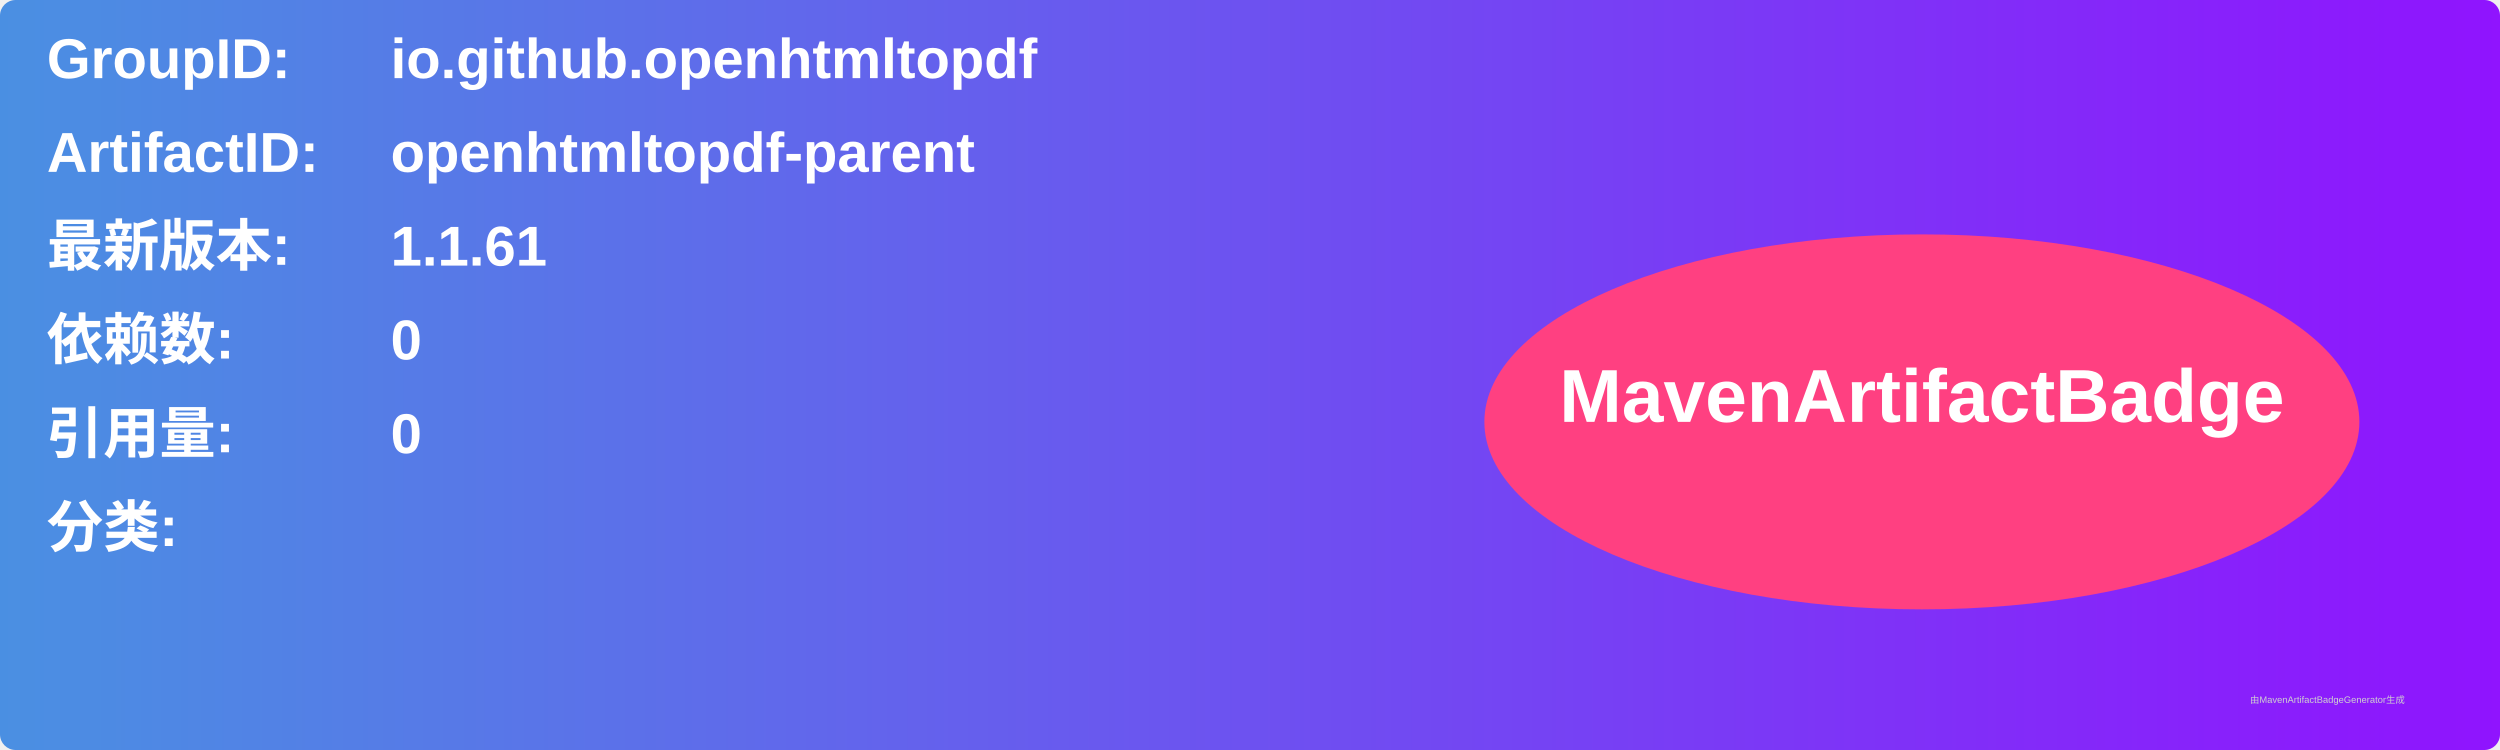
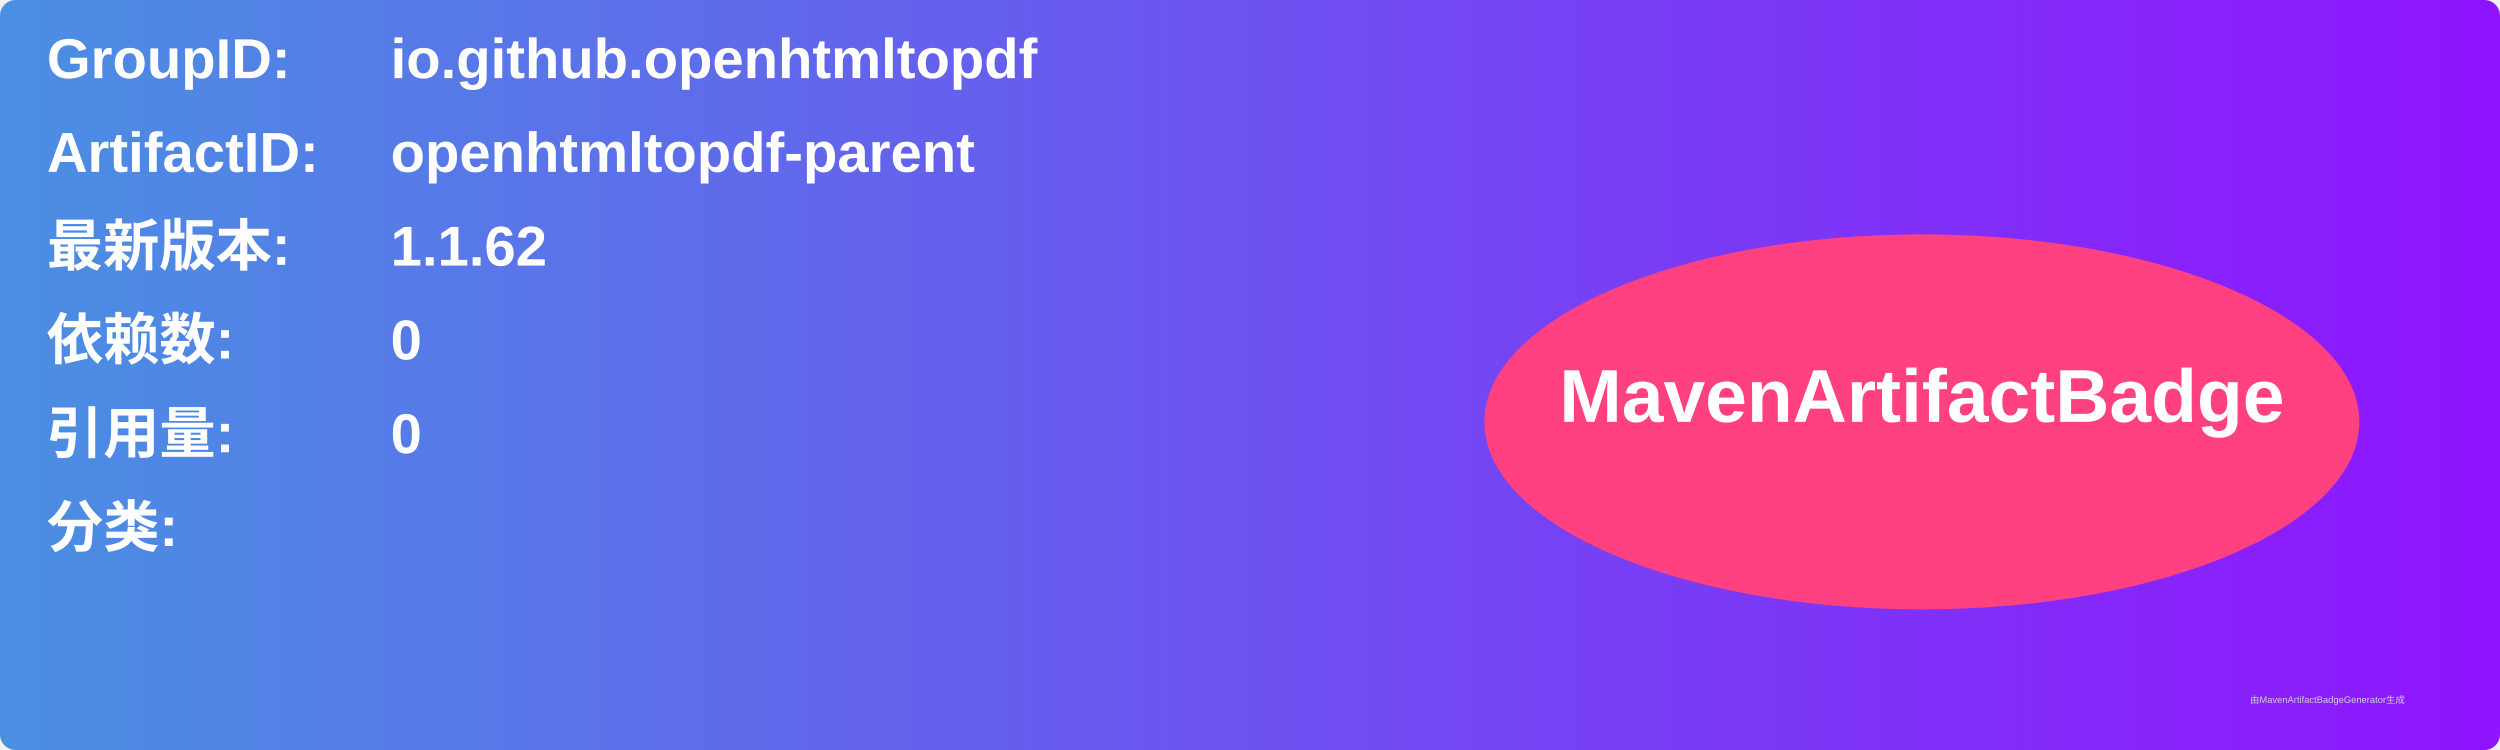
<svg xmlns="http://www.w3.org/2000/svg" width="800" height="240" viewBox="0 0 800 240">
  <linearGradient id="grad" x1="0%" y1="0%" x2="100%" y2="0%">
    <stop offset="0%" stop-color="#4a90e2" />
    <stop offset="100%" stop-color="#9013fe" />
  </linearGradient>
  <rect width="100%" height="100%" rx="5" ry="5" fill="url(#grad)" />
  <g transform="translate(15, 15)">
    <text x="0" y="10" font-family="Arial" font-size="18" fill="white" font-weight="bold" width="260">GroupID:</text>
    <text x="110" y="10" font-family="Arial" font-size="18" fill="white" font-weight="bold" width="460">io.github.openhtmltopdf</text>
    <text x="0" y="40" font-family="Arial" font-size="18" fill="white" font-weight="bold" width="260">ArtifactID:</text>
    <text x="110" y="40" font-family="Arial" font-size="18" fill="white" font-weight="bold" width="460">openhtmltopdf-parent</text>
    <text x="0" y="70" font-family="Arial" font-size="18" fill="white" font-weight="bold">最新版本:</text>
    <text x="110" y="70" font-family="Arial" font-size="18" fill="white" font-weight="bold">
-       <tspan font-weight="bold">1.1.61</tspan>
+       <tspan font-weight="bold">1.1.62</tspan>
    </text>
    <text x="0" y="100" font-family="Arial" font-size="18" fill="white" font-weight="bold">依赖数: </text>
    <text x="110" y="100" font-family="Arial" font-size="18" fill="white">
      <tspan font-weight="bold">0</tspan>
    </text>
    <text x="0" y="130" font-family="Arial" font-size="18" fill="white" font-weight="bold">引用量: </text>
    <text x="110" y="130" font-family="Arial" font-size="18" fill="white">
      <tspan font-weight="bold">0</tspan>
    </text>
    <text x="0" y="160" font-family="Arial" font-size="18" fill="white" font-weight="bold">分类:</text>
    <text x="10" y="190" font-family="Arial" font-size="10" fill="white">
      <tspan font-weight="bold" />
    </text>
    <ellipse cx="600" cy="120" rx="140" ry="60" fill="#ff4081" />
    <text x="600" y="120" text-anchor="middle" font-family="Arial" font-size="24" fill="white" font-weight="bold">MavenArtifactBadge</text>
  </g>
  <text x="720" y="225" font-family="Arial" font-size="3" fill="#d0d0d0">由MavenArtifactBadgeGenerator生成</text>
</svg>
